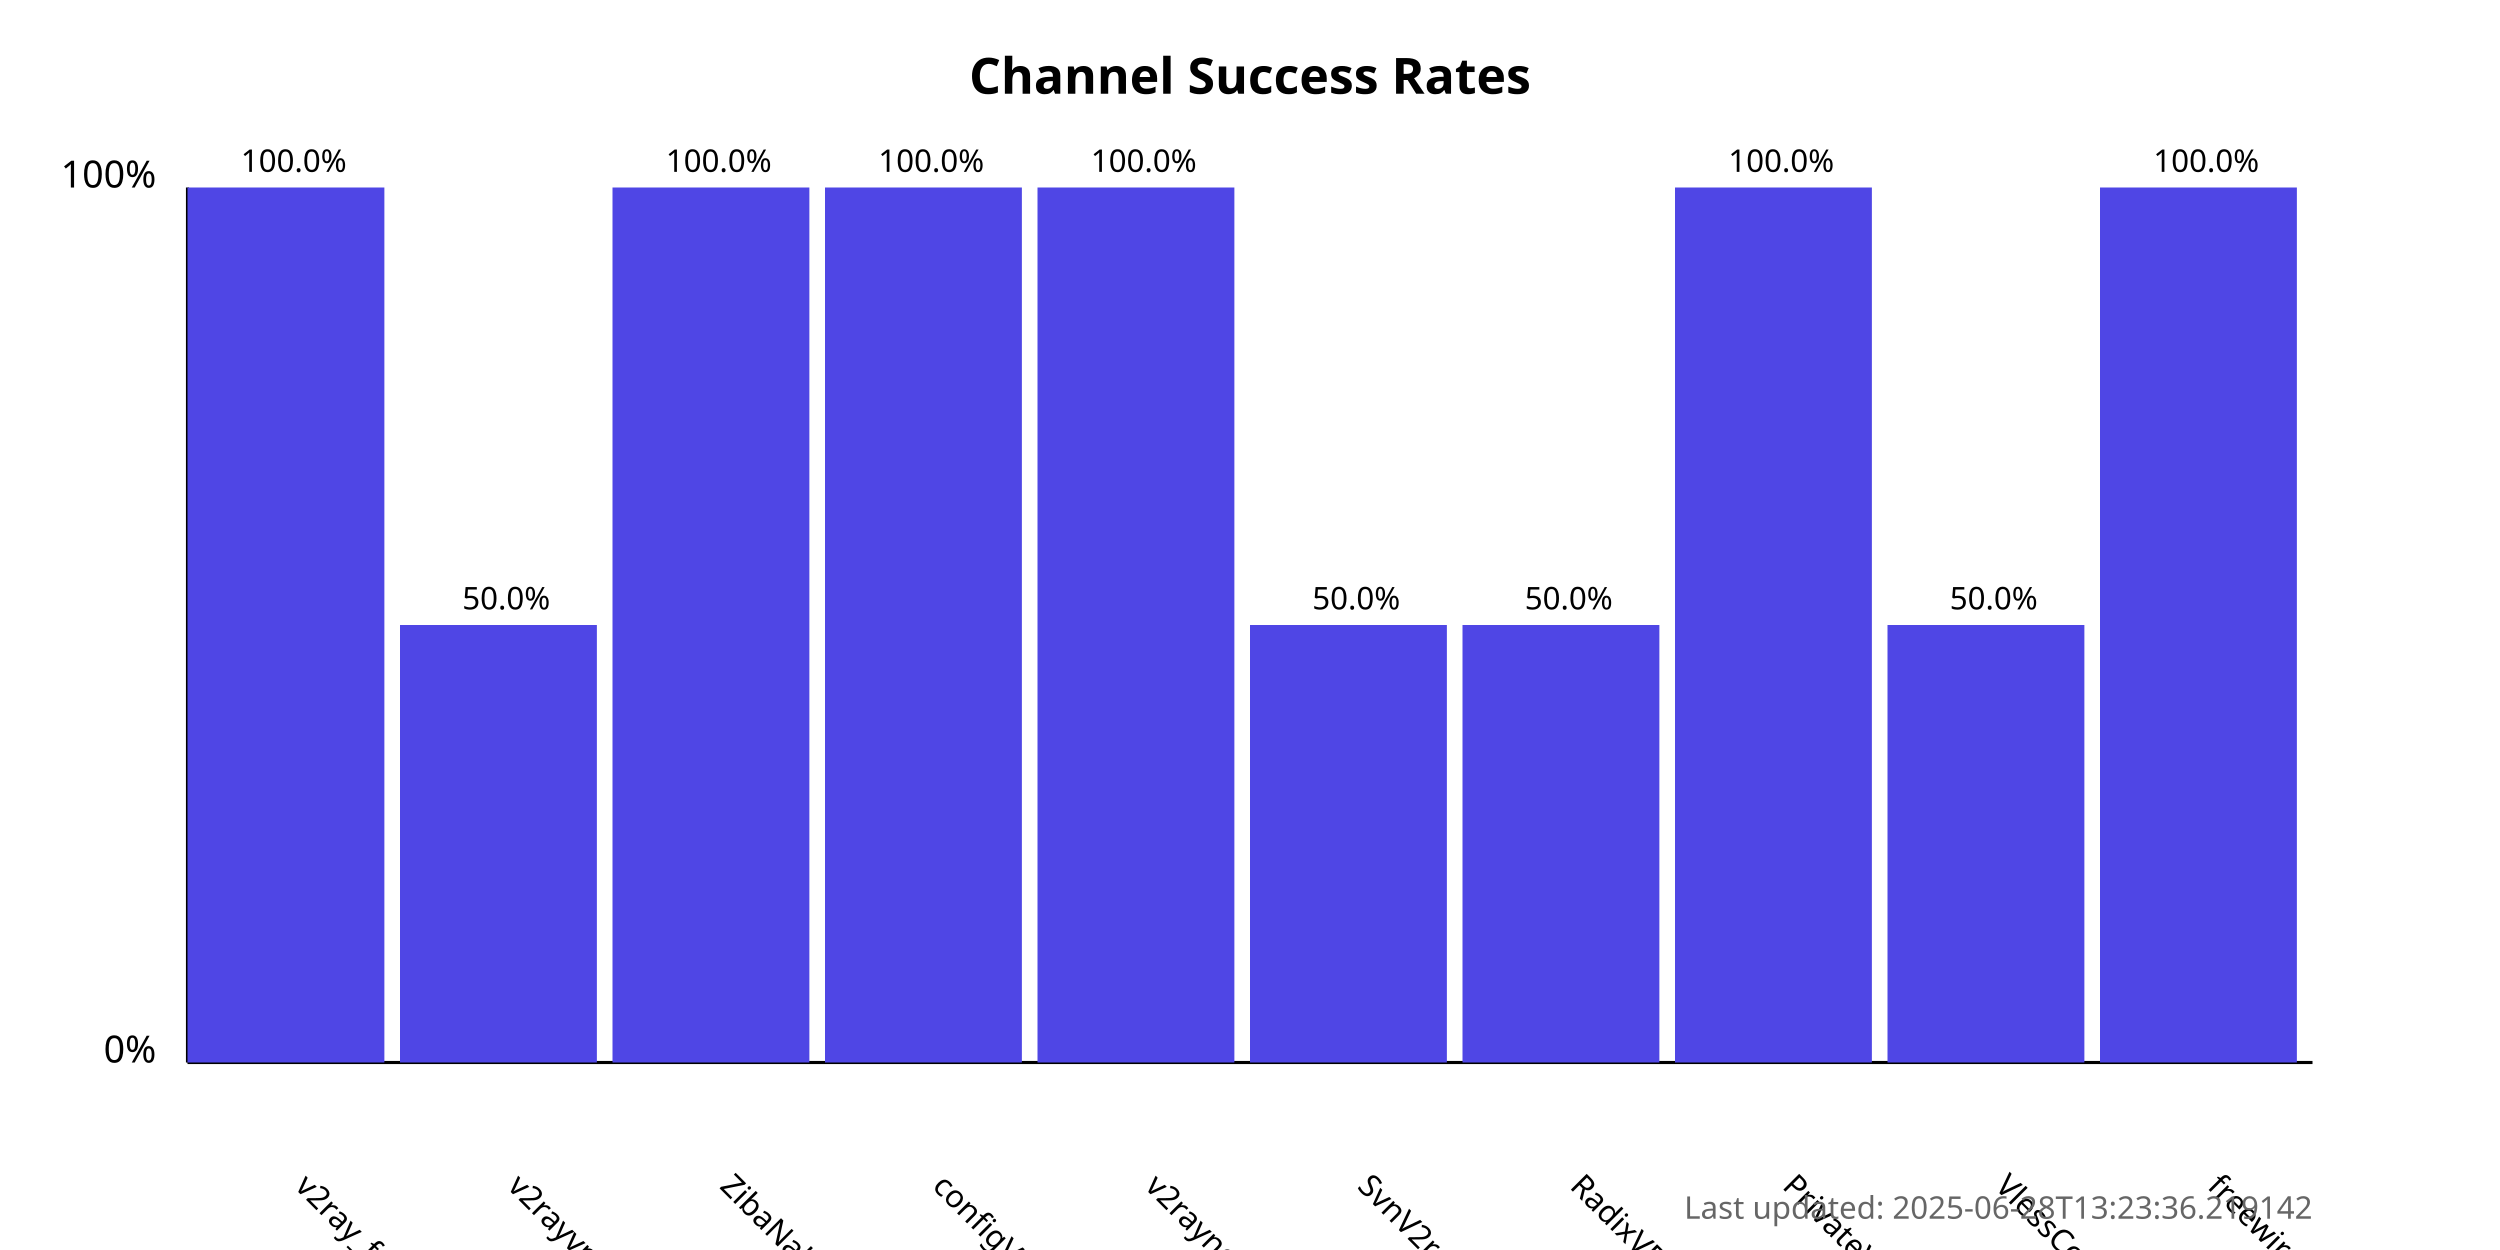
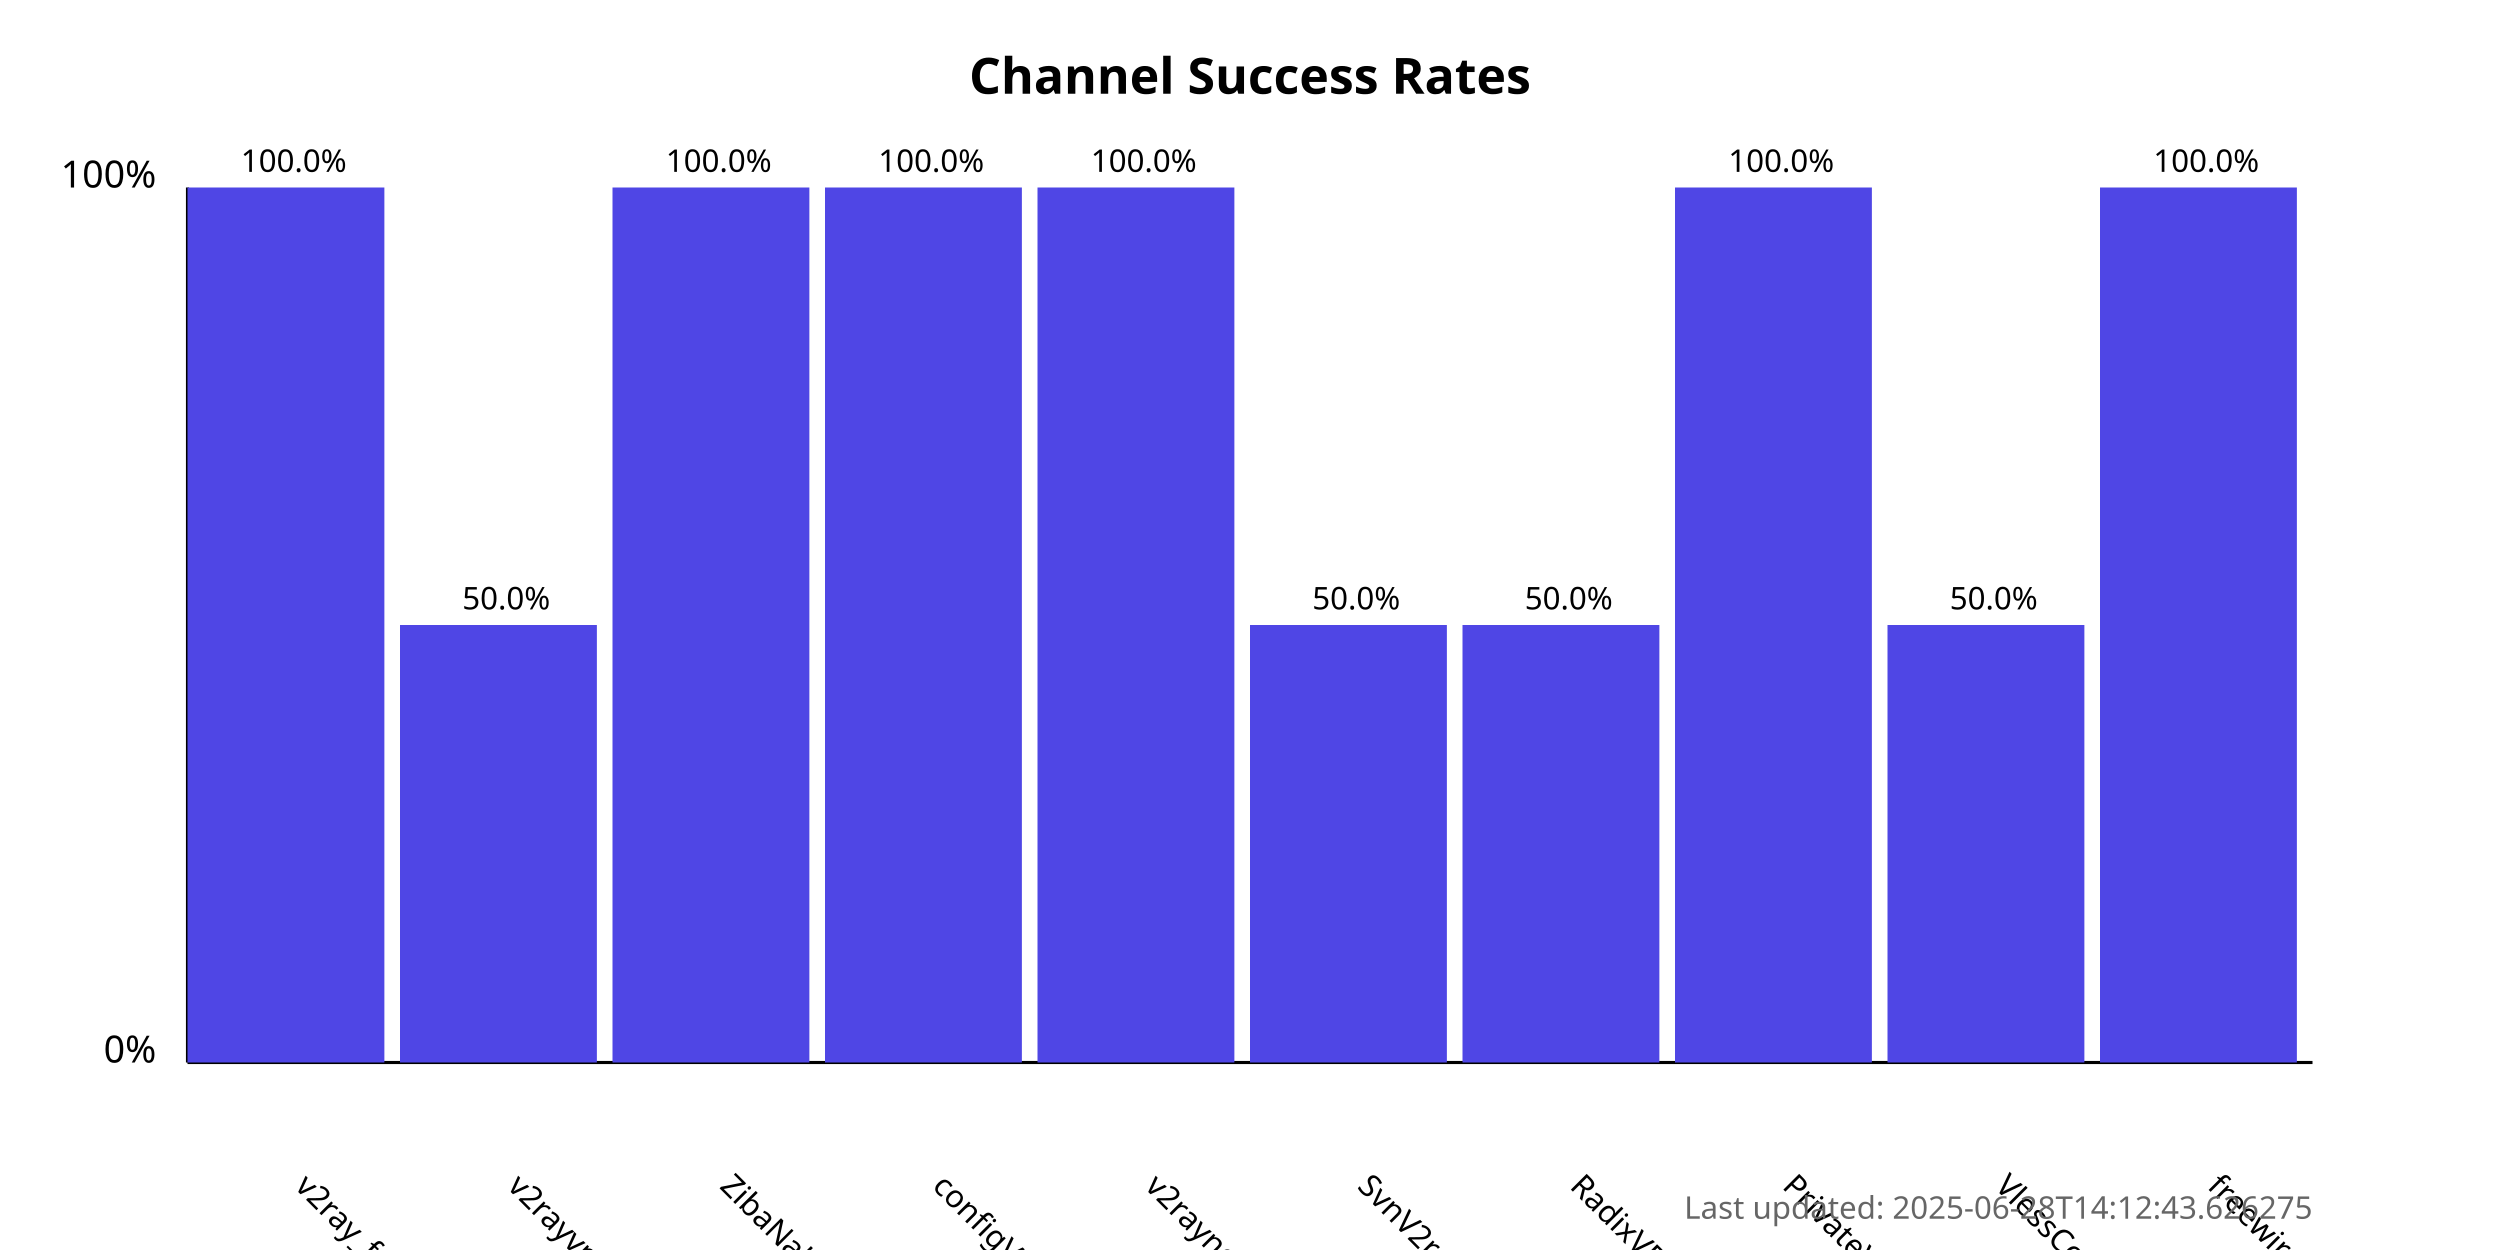
<svg xmlns="http://www.w3.org/2000/svg" width="800" height="400">
  <style>
            .chart-title { font: bold 16px sans-serif; }
            .axis-label { font: 12px sans-serif; }
            .tick-label { font: 10px sans-serif; }
            .bar { fill: #4f46e5; }
            .bar:hover { fill: #6366f1; }
            .timestamp { font: 10px sans-serif; fill: #666; }
        </style>
  <text x="400.0" y="30" text-anchor="middle" class="chart-title">
            Channel Success Rates
        </text>
  <line x1="60" y1="340" x2="60" y2="60" stroke="black" stroke-width="1" />
  <line x1="60" y1="340" x2="740" y2="340" stroke="black" stroke-width="1" />
  <text x="50" y="340" text-anchor="end" class="axis-label">0%</text>
  <text x="50" y="60" text-anchor="end" class="axis-label">100%</text>
  <g>
    <rect x="60" y="60.0" width="63.0" height="280.0" class="bar" />
    <text x="94.0" y="380" transform="rotate(45, 94.0, 380)" text-anchor="start" class="tick-label">
                v2ray_free_conf
            </text>
    <text x="94.0" y="55.0" text-anchor="middle" class="tick-label">
                100.0%
            </text>
  </g>
  <g>
    <rect x="128.0" y="200.0" width="63.0" height="140.0" class="bar" />
    <text x="162.0" y="380" transform="rotate(45, 162.0, 380)" text-anchor="start" class="tick-label">
                v2rayvpno
            </text>
    <text x="162.0" y="195.0" text-anchor="middle" class="tick-label">
                50.0%
            </text>
  </g>
  <g>
    <rect x="196.0" y="60.0" width="63.0" height="280.0" class="bar" />
    <text x="230.0" y="380" transform="rotate(45, 230.0, 380)" text-anchor="start" class="tick-label">
                ZibaNabz
            </text>
    <text x="230.0" y="55.0" text-anchor="middle" class="tick-label">
                100.0%
            </text>
  </g>
  <g>
    <rect x="264.0" y="60.0" width="63.0" height="280.0" class="bar" />
    <text x="298.0" y="380" transform="rotate(45, 298.0, 380)" text-anchor="start" class="tick-label">
                configV2rayForFree
            </text>
    <text x="298.0" y="55.0" text-anchor="middle" class="tick-label">
                100.0%
            </text>
  </g>
  <g>
    <rect x="332.0" y="60.0" width="63.0" height="280.0" class="bar" />
    <text x="366.0" y="380" transform="rotate(45, 366.0, 380)" text-anchor="start" class="tick-label">
                v2rayngvpn
            </text>
    <text x="366.0" y="55.0" text-anchor="middle" class="tick-label">
                100.0%
            </text>
  </g>
  <g>
    <rect x="400.0" y="200.0" width="63.0" height="140.0" class="bar" />
    <text x="434.0" y="380" transform="rotate(45, 434.0, 380)" text-anchor="start" class="tick-label">
                SvnV2ray
            </text>
    <text x="434.0" y="195.0" text-anchor="middle" class="tick-label">
                50.0%
            </text>
  </g>
  <g>
    <rect x="468.0" y="200.0" width="63.0" height="140.0" class="bar" />
    <text x="502.0" y="380" transform="rotate(45, 502.0, 380)" text-anchor="start" class="tick-label">
                RadixVPN
            </text>
    <text x="502.0" y="195.0" text-anchor="middle" class="tick-label">
                50.0%
            </text>
  </g>
  <g>
    <rect x="536.0" y="60.0" width="63.0" height="280.0" class="bar" />
    <text x="570.0" y="380" transform="rotate(45, 570.0, 380)" text-anchor="start" class="tick-label">
                PrivateVPNs
            </text>
    <text x="570.0" y="55.0" text-anchor="middle" class="tick-label">
                100.0%
            </text>
  </g>
  <g>
    <rect x="604.0" y="200.0" width="63.0" height="140.0" class="bar" />
    <text x="638.0" y="380" transform="rotate(45, 638.0, 380)" text-anchor="start" class="tick-label">
                VlessConfig
            </text>
    <text x="638.0" y="195.0" text-anchor="middle" class="tick-label">
                50.0%
            </text>
  </g>
  <g>
    <rect x="672.0" y="60.0" width="63.0" height="280.0" class="bar" />
    <text x="706.0" y="380" transform="rotate(45, 706.0, 380)" text-anchor="start" class="tick-label">
                freewireguard
            </text>
    <text x="706.0" y="55.0" text-anchor="middle" class="tick-label">
                100.0%
            </text>
  </g>
  <text x="740" y="390" text-anchor="end" class="timestamp">
-             Last updated: 2025-06-28T13:23:36.219142
+             Last updated: 2025-06-28T14:12:43.626275
        </text>
</svg>
